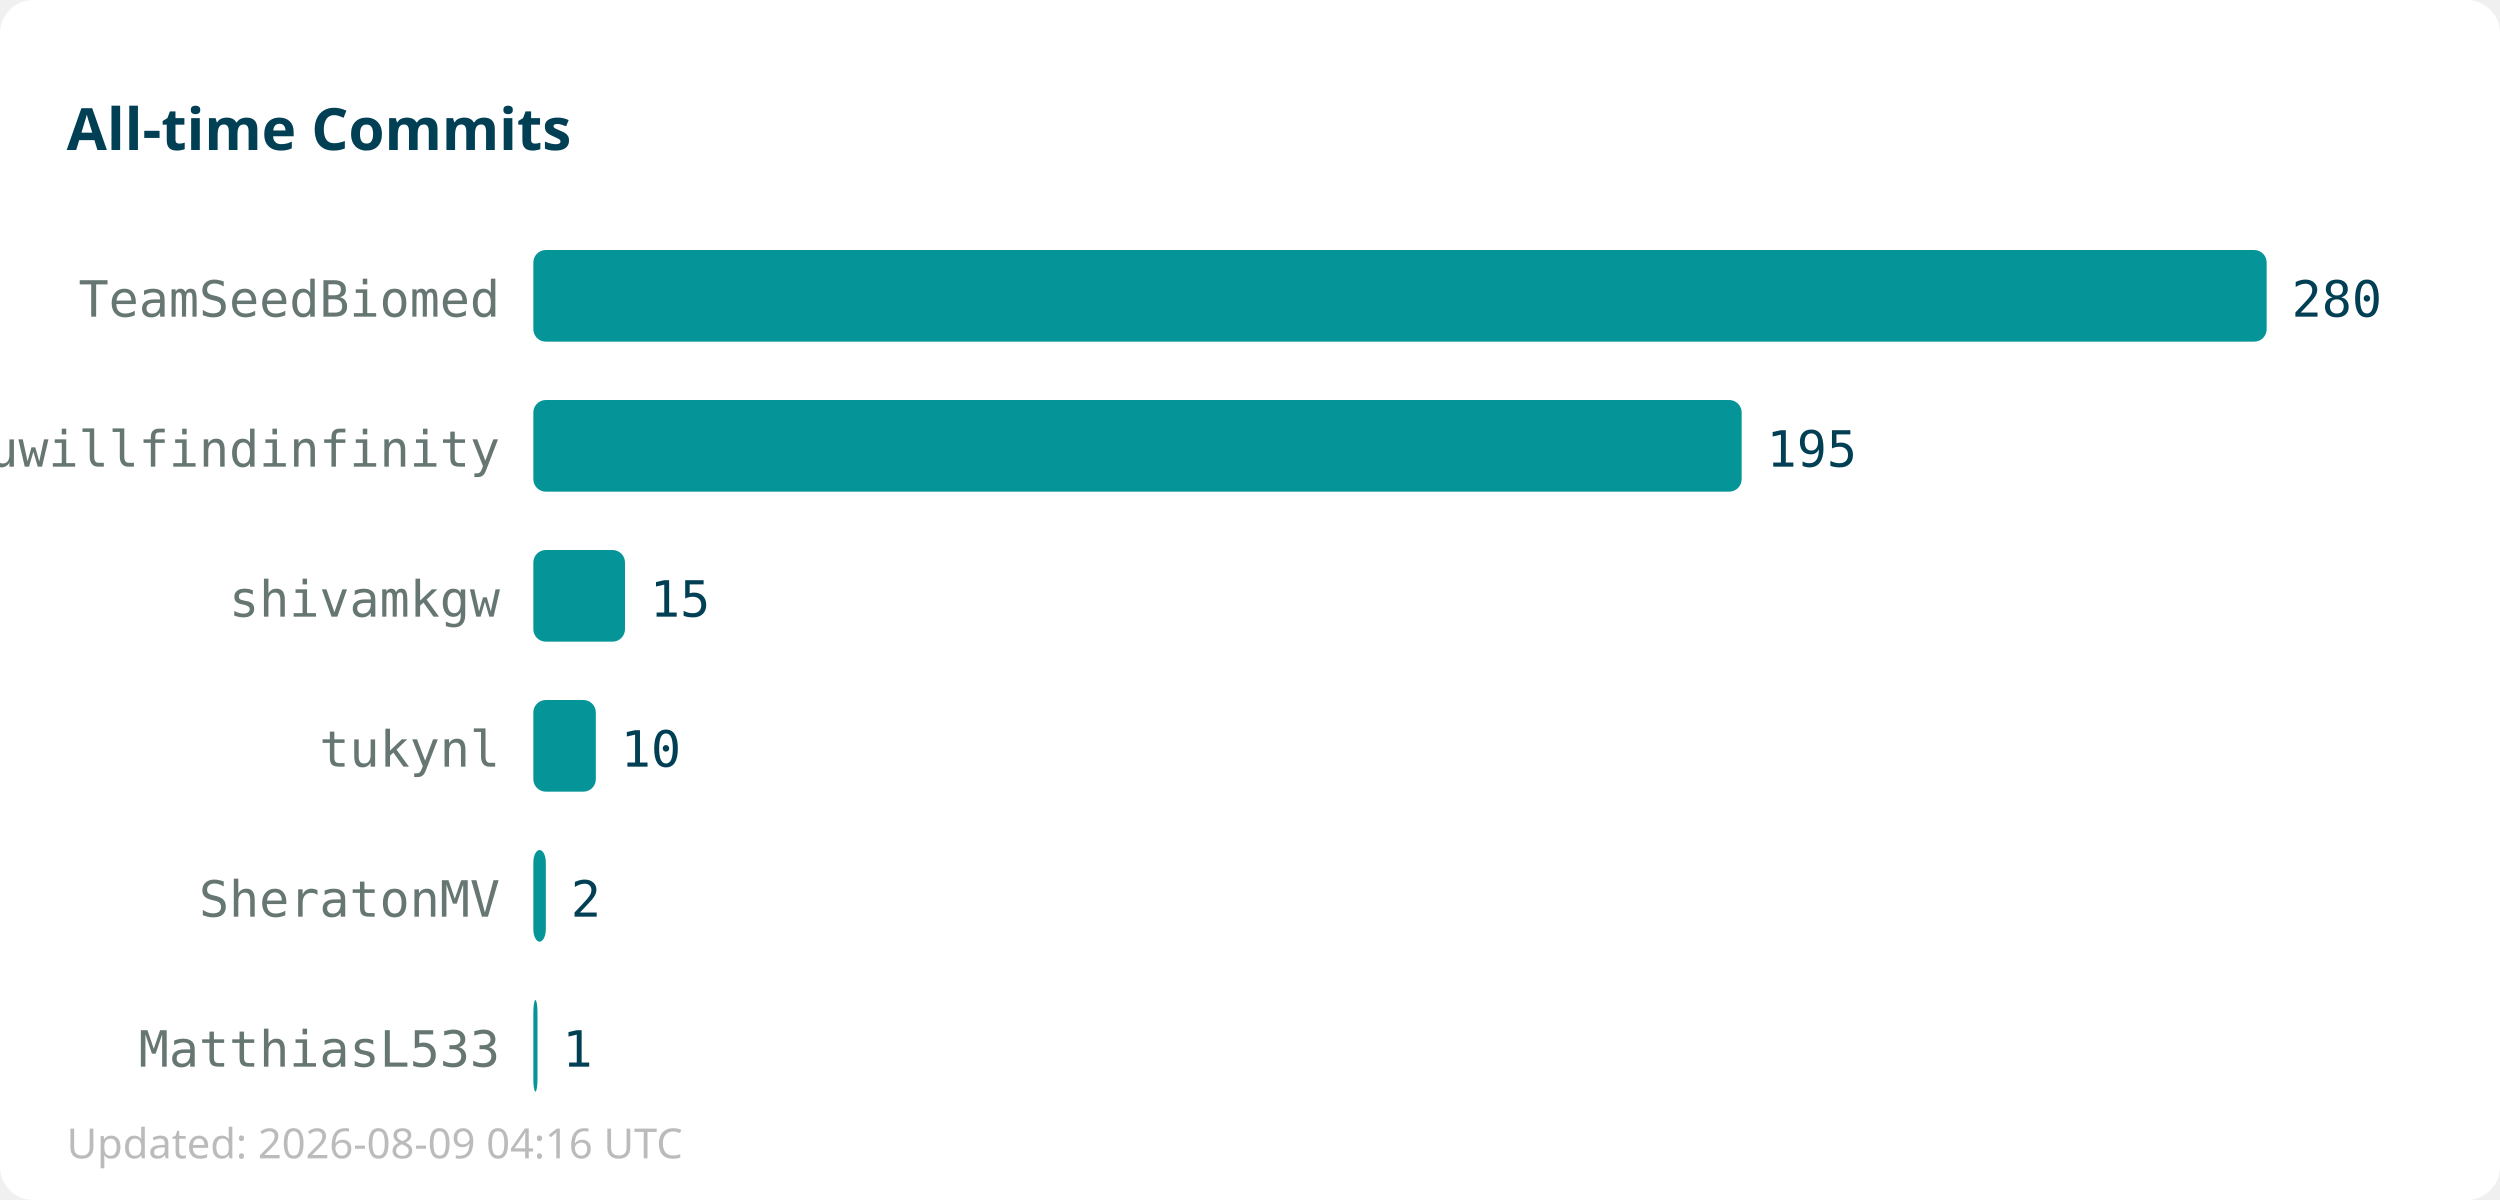
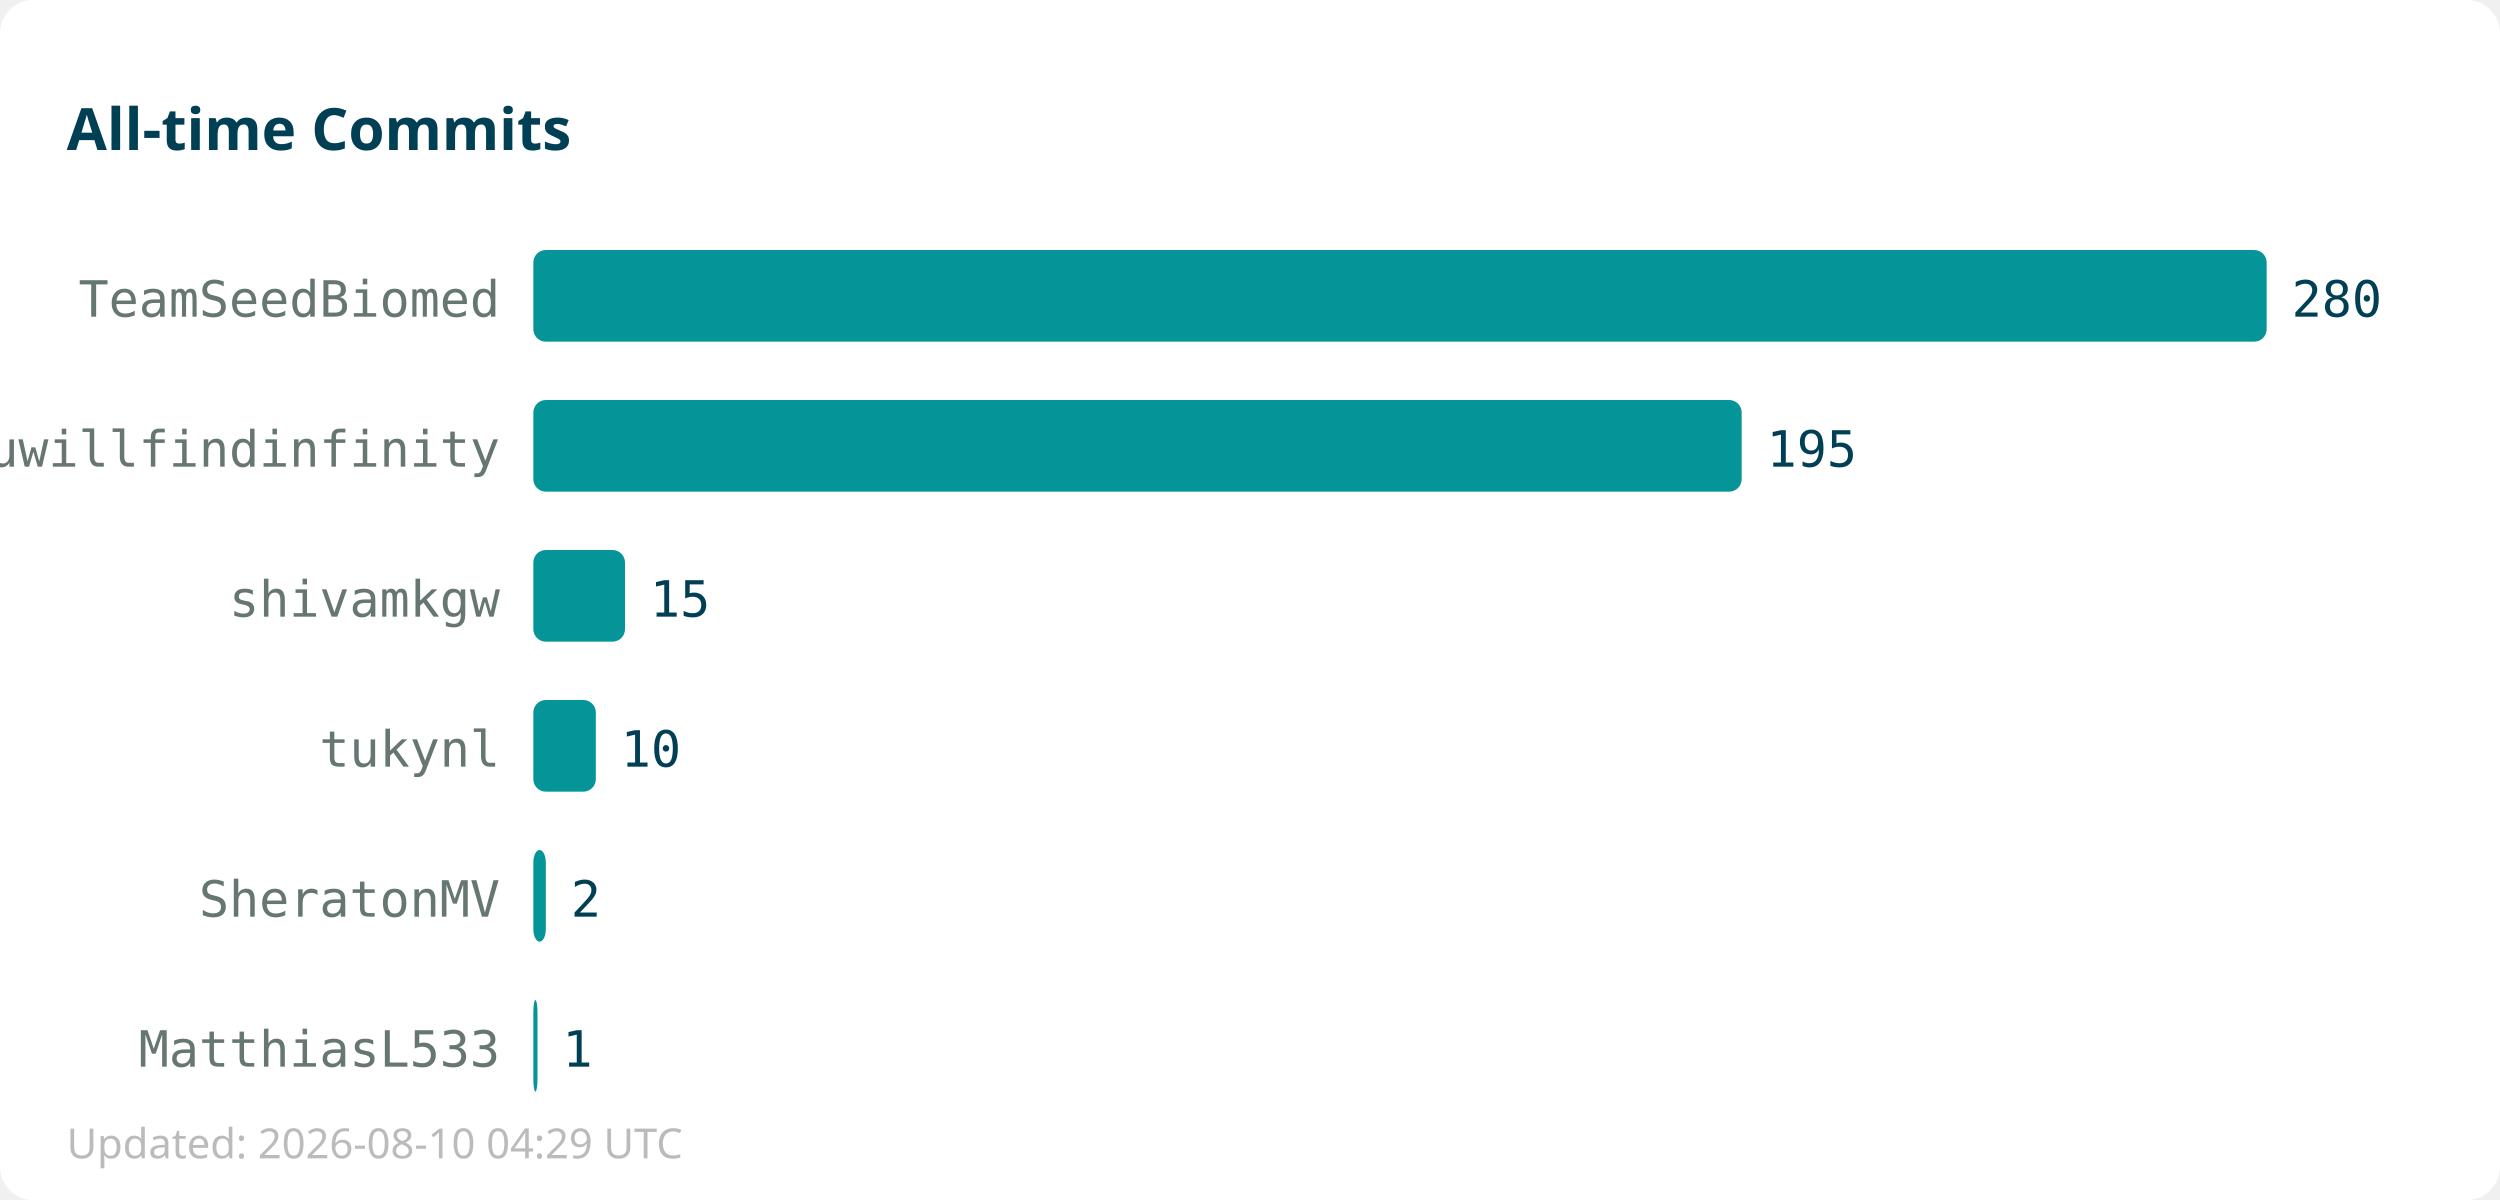
<svg xmlns="http://www.w3.org/2000/svg" width="600" height="288">
  <rect width="600" height="288" fill="#ffffff" rx="8" />
  <text x="16" y="36" font-family="sans-serif" font-size="14" font-weight="bold" fill="#013f54">All-time Commits</text>
  <text x="120" y="76" text-anchor="end" font-family="monospace" font-size="12" fill="#667672">TeamSeedBiomed</text>
  <rect x="128" y="60" width="416" height="22" fill="#059598" rx="3" />
  <text x="550" y="76" font-family="monospace" font-size="12" fill="#013f54">280</text>
  <text x="120" y="112" text-anchor="end" font-family="monospace" font-size="12" fill="#667672">youwillfindinfinity</text>
  <rect x="128" y="96" width="290" height="22" fill="#059598" rx="3" />
  <text x="424" y="112" font-family="monospace" font-size="12" fill="#013f54">195</text>
  <text x="120" y="148" text-anchor="end" font-family="monospace" font-size="12" fill="#667672">shivamkgw</text>
  <rect x="128" y="132" width="22" height="22" fill="#059598" rx="3" />
  <text x="156" y="148" font-family="monospace" font-size="12" fill="#013f54">15</text>
  <text x="120" y="184" text-anchor="end" font-family="monospace" font-size="12" fill="#667672">tukynl</text>
  <rect x="128" y="168" width="15" height="22" fill="#059598" rx="3" />
  <text x="149" y="184" font-family="monospace" font-size="12" fill="#013f54">10</text>
  <text x="120" y="220" text-anchor="end" font-family="monospace" font-size="12" fill="#667672">SheratonMV</text>
  <rect x="128" y="204" width="3" height="22" fill="#059598" rx="3" />
  <text x="137" y="220" font-family="monospace" font-size="12" fill="#013f54">2</text>
  <text x="120" y="256" text-anchor="end" font-family="monospace" font-size="12" fill="#667672">MatthiasL533</text>
  <rect x="128" y="240" width="1" height="22" fill="#059598" rx="3" />
  <text x="135" y="256" font-family="monospace" font-size="12" fill="#013f54">1</text>
-   <text x="16" y="278" font-family="sans-serif" font-size="10" fill="#bbbbbb">Updated: 2026-08-09 04:16 UTC</text>
+   <text x="16" y="278" font-family="sans-serif" font-size="10" fill="#bbbbbb">Updated: 2026-08-10 04:29 UTC</text>
</svg>
